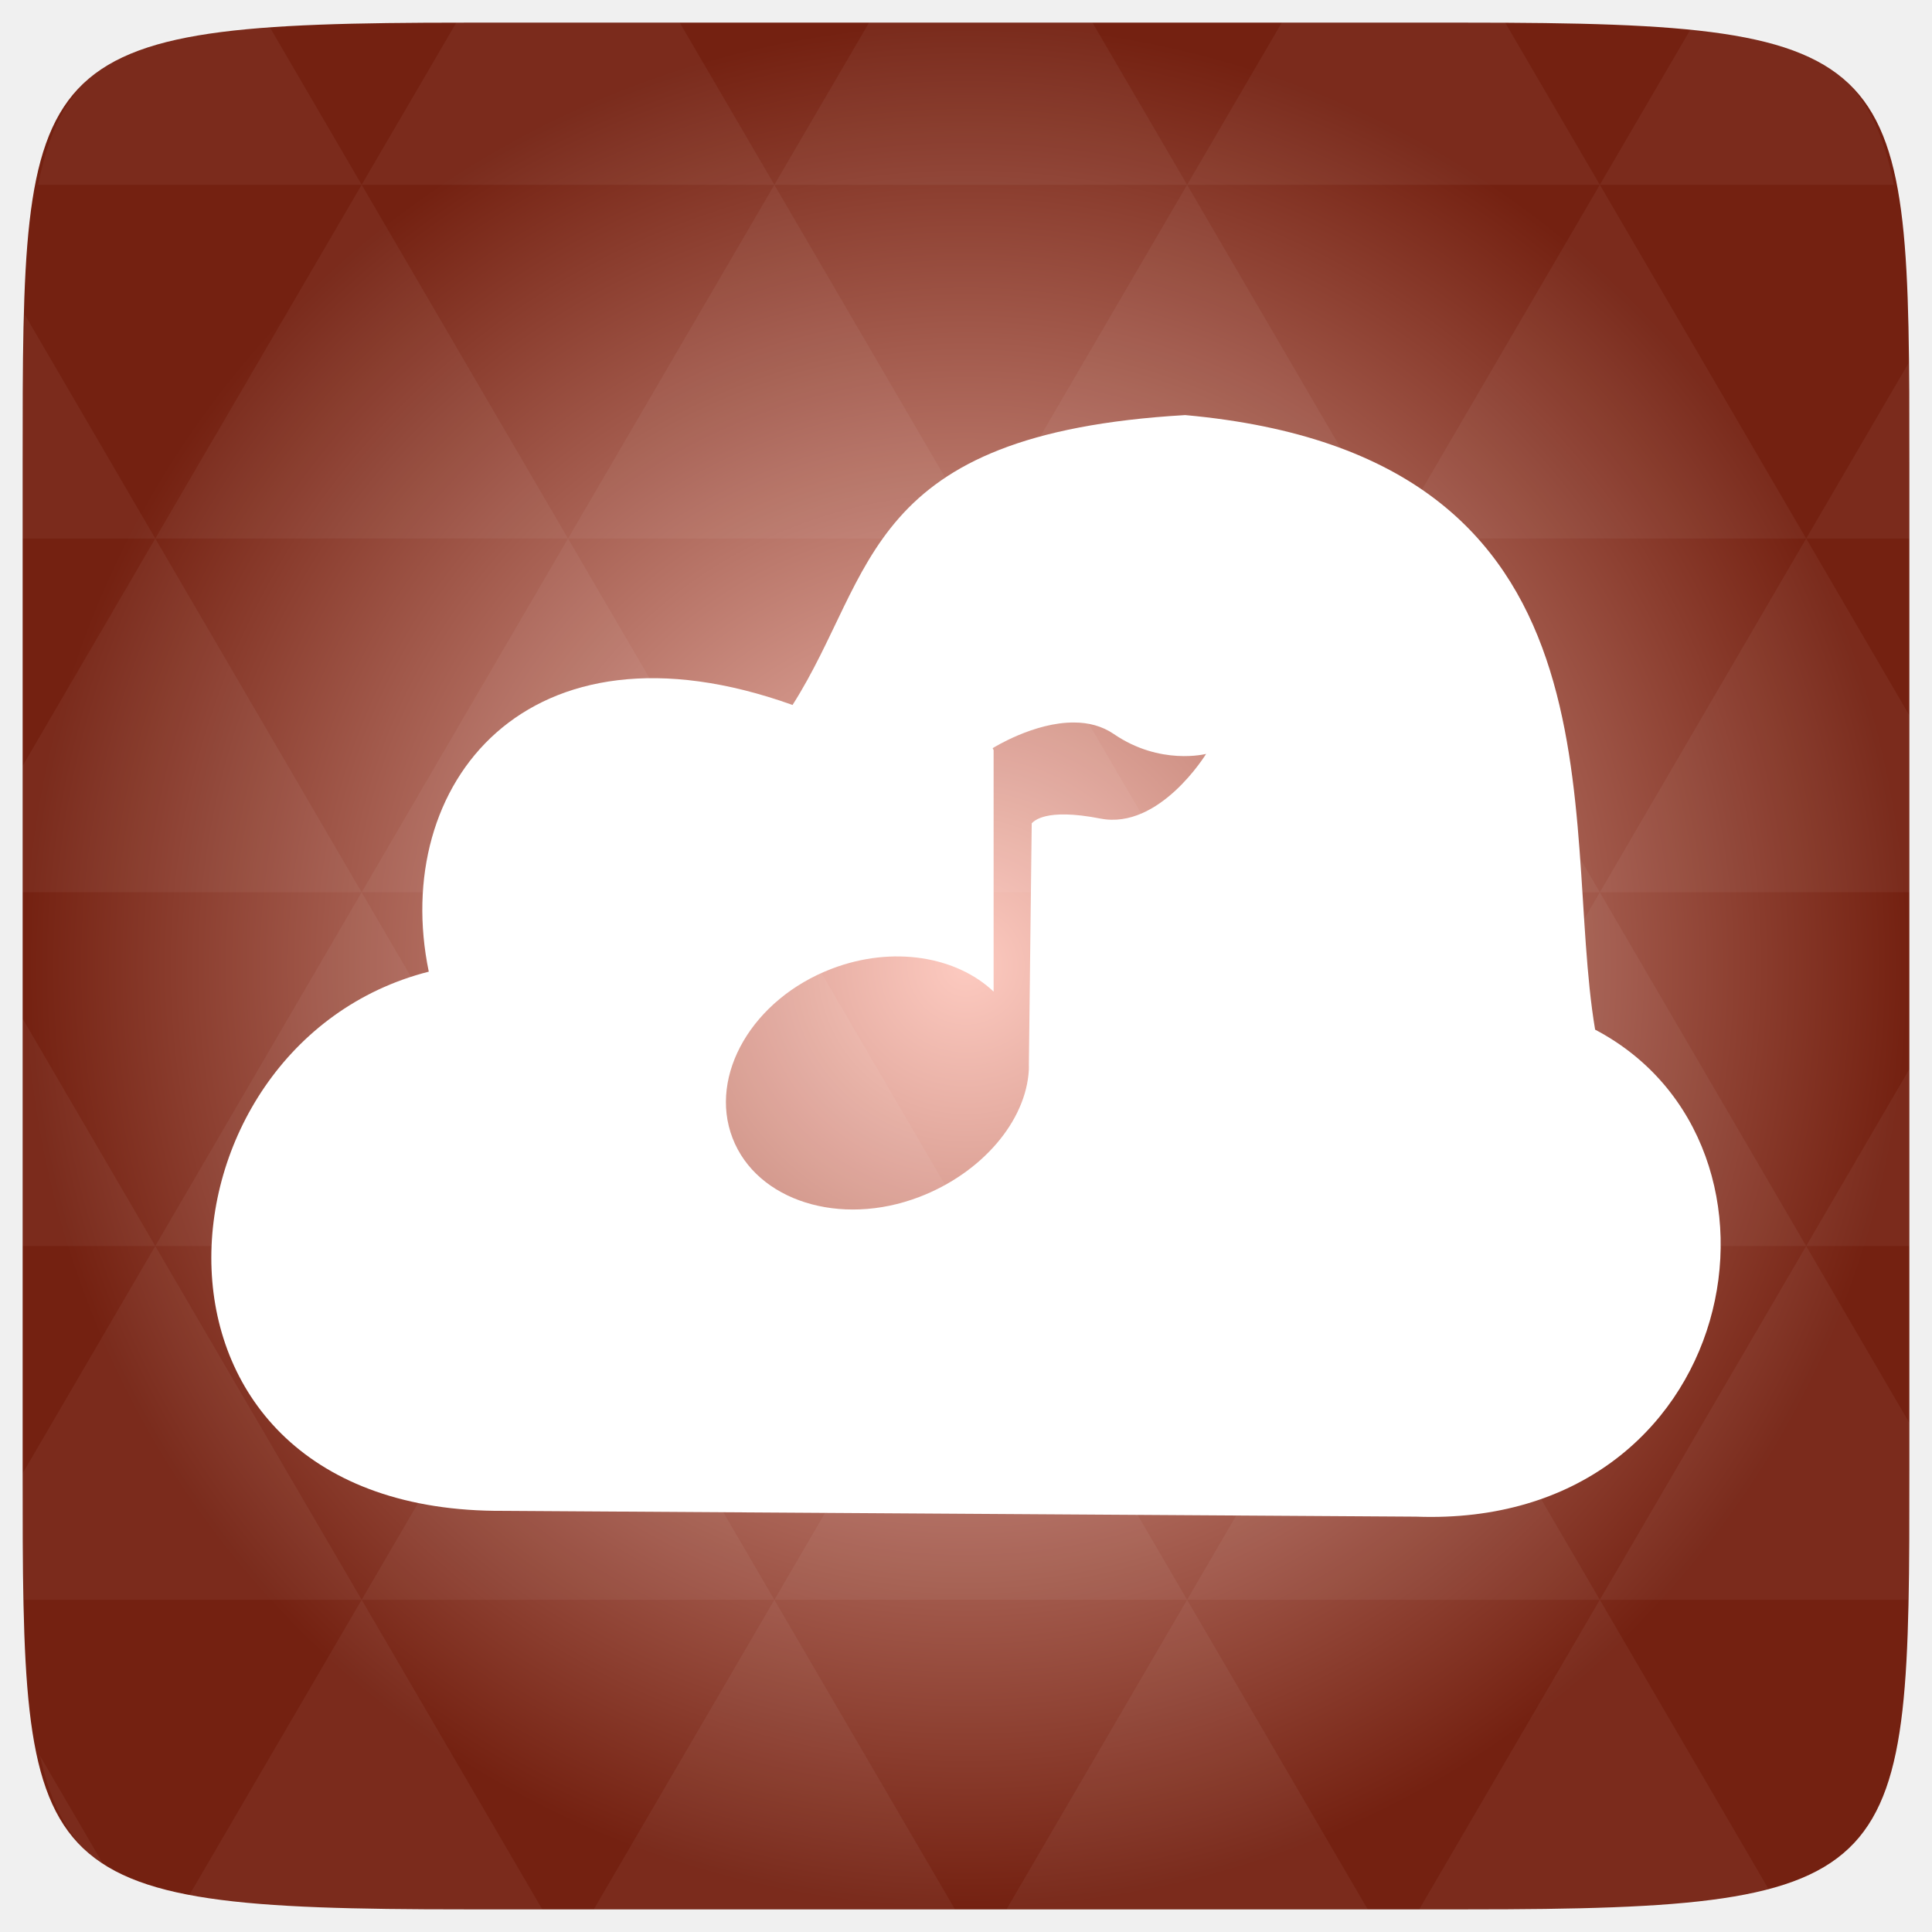
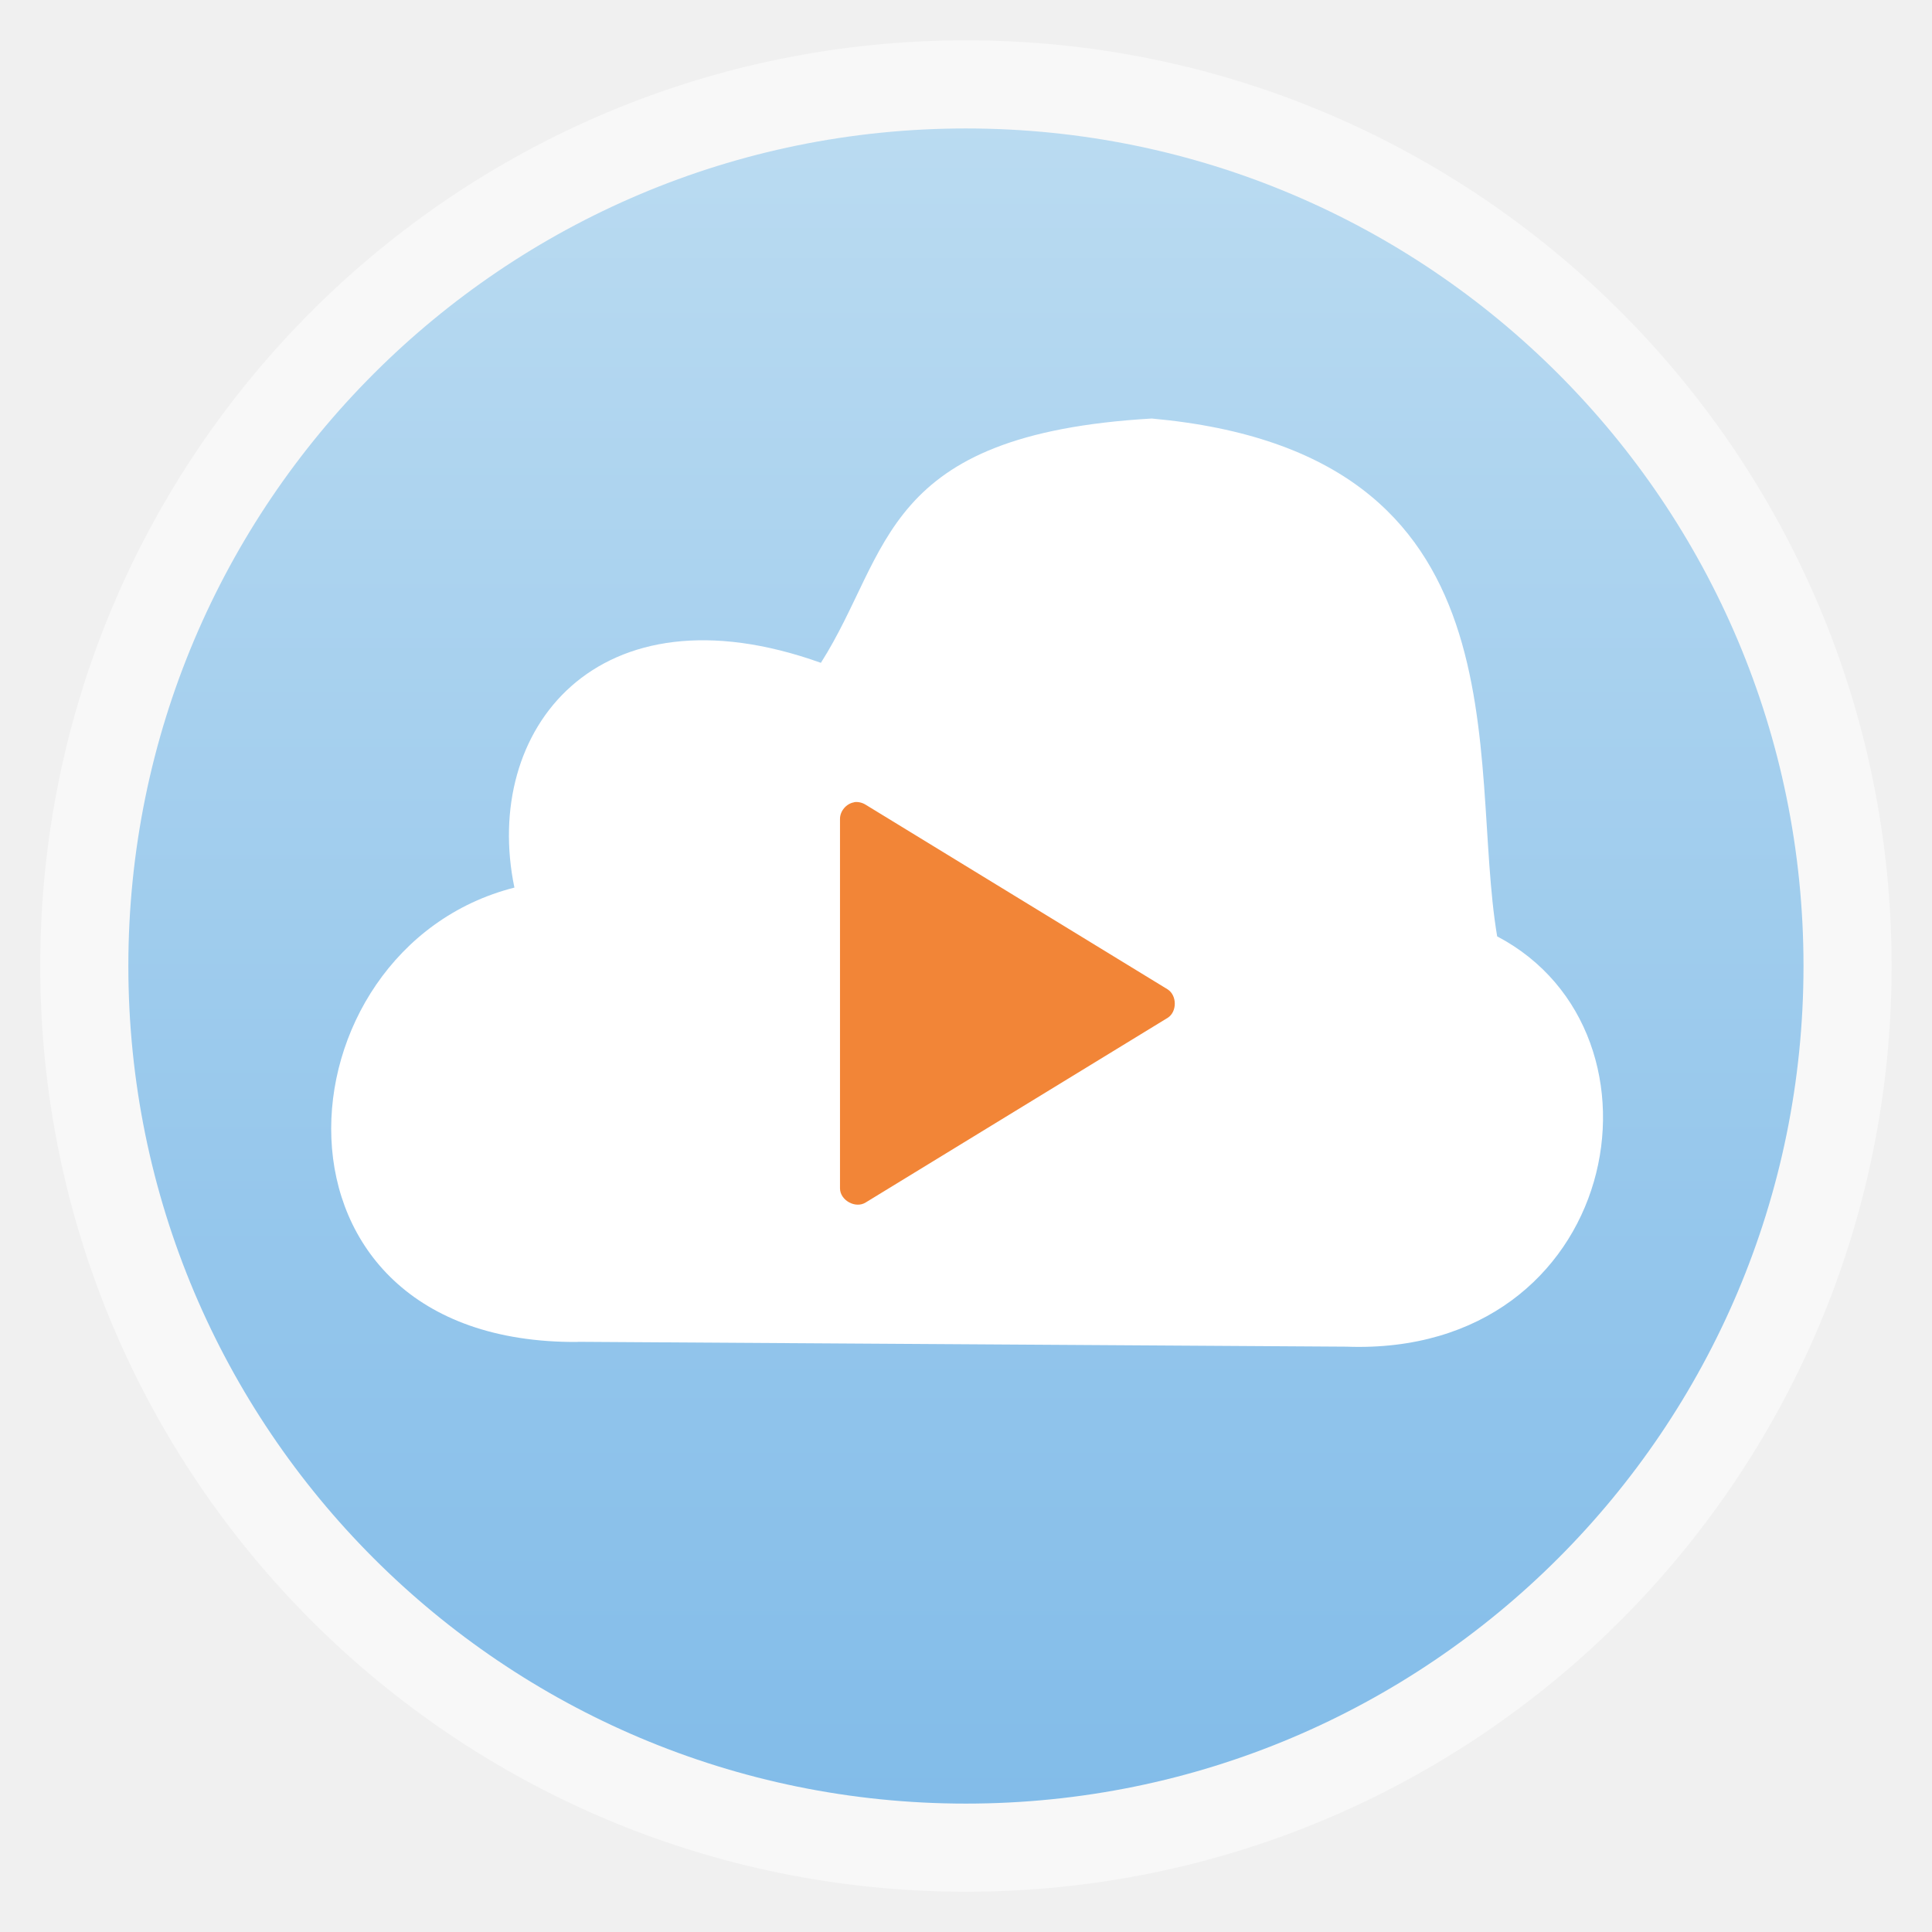
- <svg xmlns="http://www.w3.org/2000/svg" xmlns:xlink="http://www.w3.org/1999/xlink" viewBox="0 0 256 256">
-   <defs>
+ <svg xmlns="http://www.w3.org/2000/svg" xmlns:xlink="http://www.w3.org/1999/xlink" width="48" height="48" id="svg2" version="1.1" viewBox="0 0 13.547 13.547">
+   <defs id="defs4">
+     <linearGradient id="linearGradient4460">
+       <stop style="stop-color:#82bce9;stop-opacity:1;" offset="0" id="stop4462" />
+       <stop style="stop-color:#badbf1;stop-opacity:1;" offset="1" id="stop4464" />
+     </linearGradient>
+     <linearGradient xlink:href="#linearGradient4460" id="linearGradient4500" gradientUnits="userSpaceOnUse" gradientTransform="matrix(1.095238,0,0,1.095238,-133.0018,-9.568666)" x1="128.261" y1="279.096" x2="128.261" y2="268.33" />
+     <linearGradient x2="0" gradientUnits="userSpaceOnUse" y2="1004.847" y1="1053.158" id="linearGradient3787" xlink:href="#linearGradient3896" />
+     <linearGradient id="linearGradient3896">
+       <stop id="stop3015" style="stop-color:#262626" offset="0" />
+       <stop id="stop3017" style="stop-color:#7b7b7b" offset="1" />
+     </linearGradient>
+     <radialGradient gradientUnits="userSpaceOnUse" xlink:href="#linearGradient3895-9-0-3-2-4-0" id="radialGradient4432" r="128" gradientTransform="matrix(0.97656,0,0,0.97656,-16.5349,-236.25)" cy="160" cx="148.004" />
    <linearGradient id="linearGradient3895-9-0-3-2-4-0">
-       <stop offset="0" style="stop-color:#fdcac0" />
-       <stop offset="1" style="stop-color:#742111" />
+       <stop id="stop3783" style="stop-color:#fdcac0" offset="0" />
+       <stop id="stop3785" style="stop-color:#742111" offset="1" />
    </linearGradient>
-     <radialGradient cx="148.004" cy="160" gradientTransform="matrix(.97656 0 0 .97656 -16.5349 -236.25)" r="128" id="radialGradient4432" xlink:href="#linearGradient3895-9-0-3-2-4-0" gradientUnits="userSpaceOnUse" />
  </defs>
-   <g transform="translate(0 208)">
-     <path style="fill:url(#radialGradient4432);color:#bebebe" d="m 253,-146.406 0,132.812 C 253,41.094 253,45 194.406,45 L 61.594,45 C 3,45 3,41.094 3,-13.594 l 0,-132.812 C 3,-201.094 3,-205 61.594,-205 l 132.812,0 C 253,-205 253,-201.094 253,-146.406 z" />
-   </g>
-   <g style="fill:#fff" transform="translate(0 208)">
-     <path style="opacity:.05" d="m 204.08,44.994 c 13.555,-0.064 23.349,-0.435 30.457,-2.35 l -22.552,-38.665 -23.926,41.014 6.348,0 c 3.418,0 6.641,0.014 9.674,0 z m 7.904,-41.014 -27.344,-46.874 -27.344,46.874 54.688,0 z m 0,0 40.802,0 C 252.951,-1.204 253,-7.023 253,-13.598 l 0,-5.859 -13.672,-23.437 -27.344,46.874 z m 27.344,-46.874 -27.344,-46.874 -27.344,46.874 54.688,0 z m 0,0 13.672,0 0,-23.437 -13.672,23.437 z m -54.688,0 -27.344,-46.874 -27.344,46.874 54.688,0 z m -54.688,0 -27.344,46.874 54.688,0 -27.344,-46.874 z m 0,0 -27.344,-46.874 -27.344,46.874 54.687,0 z m -54.687,0 -27.344,46.874 54.688,0 -27.344,-46.874 z m 0,0 -27.344,-46.874 -27.344,46.874 54.688,0 z m -54.688,0 L 3,-12.774 c 0.003,6.226 0.056,11.798 0.214,16.754 l 44.708,0 -27.344,-46.874 z m 0,0 L 3,-73.014 l 0,30.12 17.578,0 z M 47.922,3.979 24.912,43.407 c 8.527,1.572 20.312,1.587 36.682,1.587 l 10.254,0 L 47.922,3.979 z m 0,-93.747 L 20.578,-136.642 3,-106.522 l 0,16.754 44.922,0 z m 0,0 54.688,0 -27.344,-46.874 -27.344,46.874 z m 27.344,-46.874 -27.344,-46.874 -27.344,46.874 54.688,0 z m 0,0 54.687,0 -27.344,-46.874 -27.344,46.874 z m 27.344,-46.874 -12.543,-21.484 -28.473,0 c -0.399,0 -0.736,-1e-5 -1.129,0 l -12.543,21.484 54.688,0 z m 0,0 54.688,0 -12.543,-21.484 -29.602,0 -12.543,21.484 z m 54.688,0 54.688,0 -12.543,-21.484 c -1.673,-0.002 -3.256,0 -5.035,0 l -24.567,0 -12.543,21.484 z m 0,0 -27.344,46.874 54.688,0 -27.344,-46.874 z m 27.344,46.874 54.688,0 -27.344,-46.874 -27.344,46.874 z m 0,0 -27.344,46.874 54.688,0 -27.344,-46.874 z m 27.344,46.874 41.016,0 0,-23.437 -13.672,-23.437 -27.344,46.874 z m 27.344,-46.874 13.672,0 0,-9.765 c 0,-4.895 -0.04,-9.347 -0.122,-13.458 l -13.55,23.223 z m -82.031,46.874 -27.344,-46.874 -27.344,46.874 54.688,0 z m 54.688,-93.747 38.971,0 c -2.95,-14.715 -10.051,-19.356 -26.825,-20.812 l -12.146,20.812 z m -164.062,0 -12.299,-21.087 c -19.509,1.109 -27.416,5.311 -30.579,21.087 l 42.877,0 z M 20.578,-136.642 3.305,-166.273 C 3.075,-160.539 3,-153.965 3,-146.407 l 0,9.765 17.578,0 z M 102.609,3.979 78.684,44.994 l 47.852,0 -23.926,-41.014 z m 54.688,0 -23.926,41.014 47.852,0 L 157.297,3.979 z M 13.834,39.287 5.289,24.639 c 1.572,7.029 4.192,11.641 8.545,14.648 z" />
-     <path style="line-height:normal;color:#000" d="m 142.391,-112.262 c 1.784,0 3.634,0.454 5.177,1.512 6.171,4.232 12.247,2.646 12.247,2.646 0,0 -6.173,10.106 -14.015,8.567 -7.412,-1.449 -8.841,0.416 -9.091,0.63 l -0.379,32 c -0.001,0.218 0.012,0.416 0,0.63 -0.351,6.854 -6.264,13.723 -14.52,16.882 -10.474,4.008 -21.543,0.522 -24.747,-7.811 -3.204,-8.331 2.657,-18.416 13.131,-22.425 8.107,-3.102 16.562,-1.632 21.464,3.024 l 0,-32 -0.127,-0.254 c 0,0 5.507,-3.478 10.858,-3.402 z m -75.635,104.458 120.891,0.768 c 43.05,1.585 52.797,-49.232 23.715,-64.531 -4.702,-27.887 5.516,-76.01 -54.318,-81.432 -42.761,2.488 -40.95,20.993 -52.026,38.411 -35.273,-12.629 -53.322,10.62 -48.202,35.339 -37.812,9.616 -42.257,71.799 9.94,71.445 z" />
+   <g id="layer1" transform="translate(-1.8188194e-7,-283.4533)">
+     <rect style="opacity:0.5;fill:#ffffff;fill-opacity:1;fill-rule:evenodd;stroke:none" id="rect3330" width="12.982" height="12.982" x="0.282" y="283.736" ry="6.491" />
+     <rect ry="5.873" y="284.354" x="0.9" height="11.746" width="11.746" id="rect4498" style="fill:url(#linearGradient4500);fill-opacity:1;fill-rule:evenodd;stroke:none" />
+     <path id="path3796-2" d="m 4.051,292.862 5.39,0.034 c 1.92,0.071 2.354,-2.195 1.057,-2.877 -0.21,-1.243 0.246,-3.389 -2.422,-3.631 -1.907,0.111 -1.826,0.936 -2.32,1.713 -1.573,-0.563 -2.378,0.474 -2.149,1.576 -1.686,0.429 -1.884,3.201 0.443,3.186 z" style="line-height:normal;color:#000000;fill:#ffffff;fill-opacity:1" />
+     <path id="path3865-9" d="m 5.989,289.079 c -0.055,0.009 -0.1,0.062 -0.099,0.118 l 0,2.589 c 3.1e-4,0.084 0.109,0.144 0.18,0.099 l 2.118,-1.295 c 0.066,-0.042 0.066,-0.156 0,-0.199 l -2.118,-1.295 c -0.024,-0.015 -0.053,-0.022 -0.081,-0.018 z" xml:space="default" style="line-height:normal;color:#000000;fill:#f28537;fill-opacity:1" />
  </g>
</svg>
